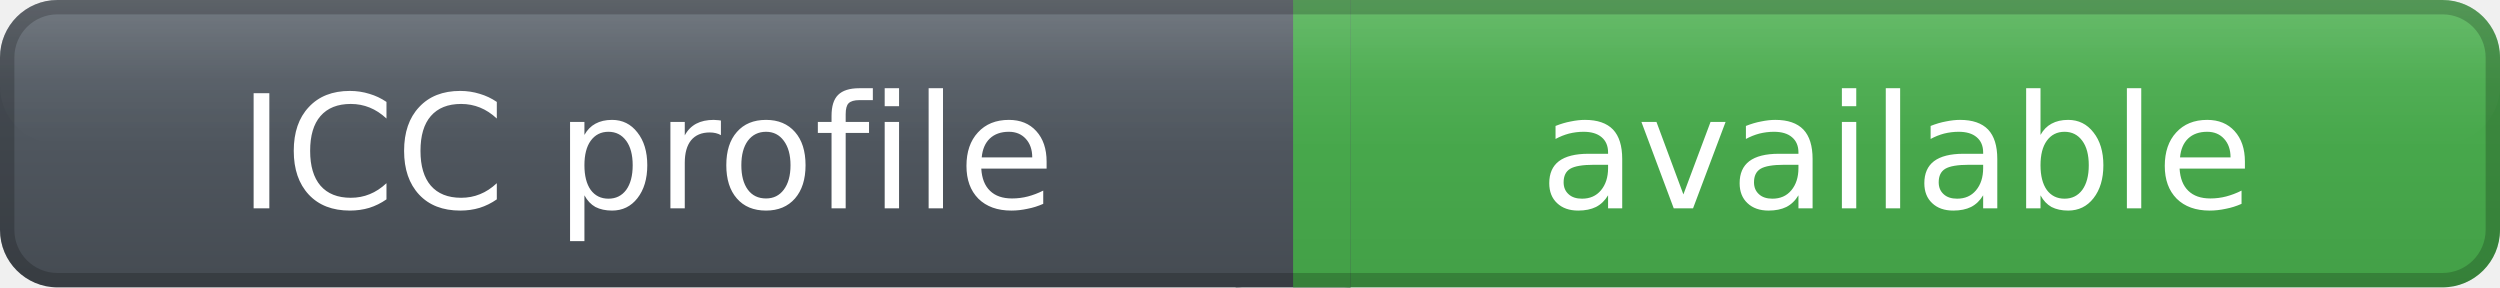
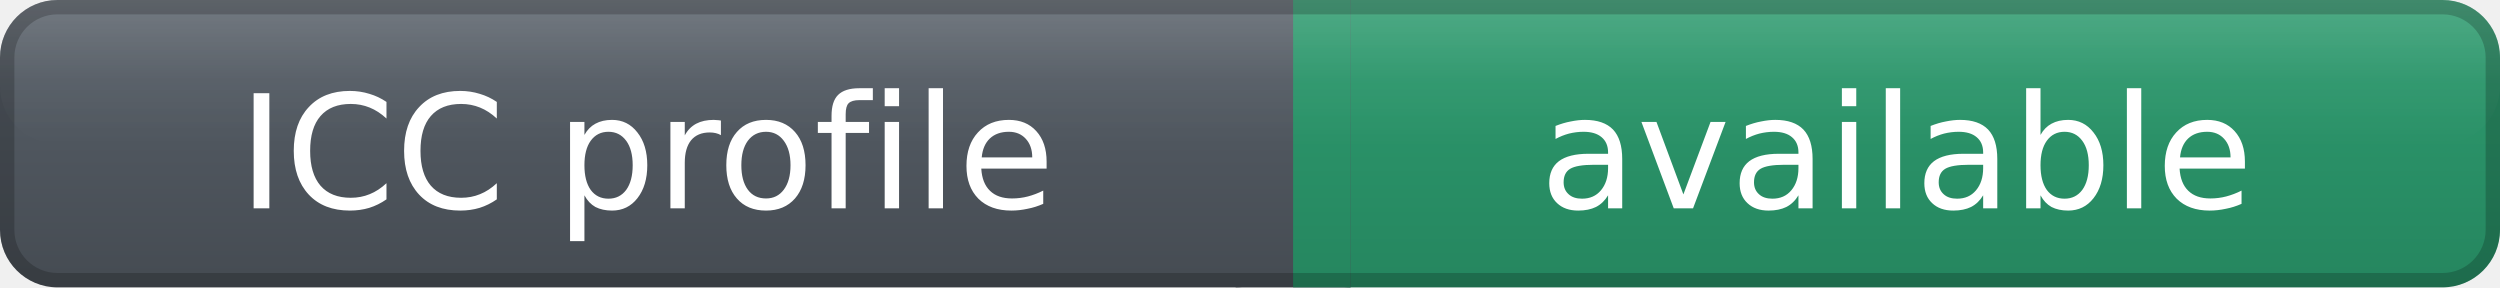
<svg xmlns="http://www.w3.org/2000/svg" width="174" height="20" role="img" aria-label="ICC profile: available">
  <defs>
    <linearGradient id="labelGradient" x1="0" y1="0" x2="0" y2="1">
      <stop offset="0%" stop-color="#59616a" />
      <stop offset="100%" stop-color="#454b52" />
    </linearGradient>
    <linearGradient id="messageGradient" x1="0" y1="0" x2="0" y2="1">
-       <stop offset="0%" stop-color="#4CAF50" />
-       <stop offset="100%" stop-color="#43A047" />
+       <stop offset="0%" stop-color="#2E9B6F" />
+       <stop offset="100%" stop-color="#25865F" />
    </linearGradient>
    <linearGradient id="highlightGradient" x1="0" y1="0" x2="0" y2="1">
      <stop offset="0%" stop-color="#ffffff" stop-opacity="0.16" />
      <stop offset="55%" stop-color="#ffffff" stop-opacity="0.04" />
      <stop offset="100%" stop-color="#ffffff" stop-opacity="0" />
    </linearGradient>
  </defs>
  <rect x="0" y="0" width="90" height="20" rx="4" fill="url(#labelGradient)" />
  <rect x="90" y="0" width="84" height="20" rx="4" fill="url(#messageGradient)" />
  <rect x="86" y="0" width="8" height="20" fill="url(#labelGradient)" />
  <rect x="90" y="0" width="4" height="20" fill="url(#messageGradient)" />
  <rect x="0" y="0" width="174" height="10" rx="4" fill="url(#highlightGradient)" />
  <rect x="0.5" y="0.5" width="173" height="19" rx="3.5" fill="none" stroke="#000000" stroke-opacity="0.20" />
  <g fill="#ffffff" text-anchor="middle" font-family="Verdana,DejaVu Sans,sans-serif" font-size="11" font-weight="400">
    <text x="45.0" y="14.5">
            ICC profile
        </text>
    <text x="132.0" y="14.5">
            available
        </text>
  </g>
</svg>
